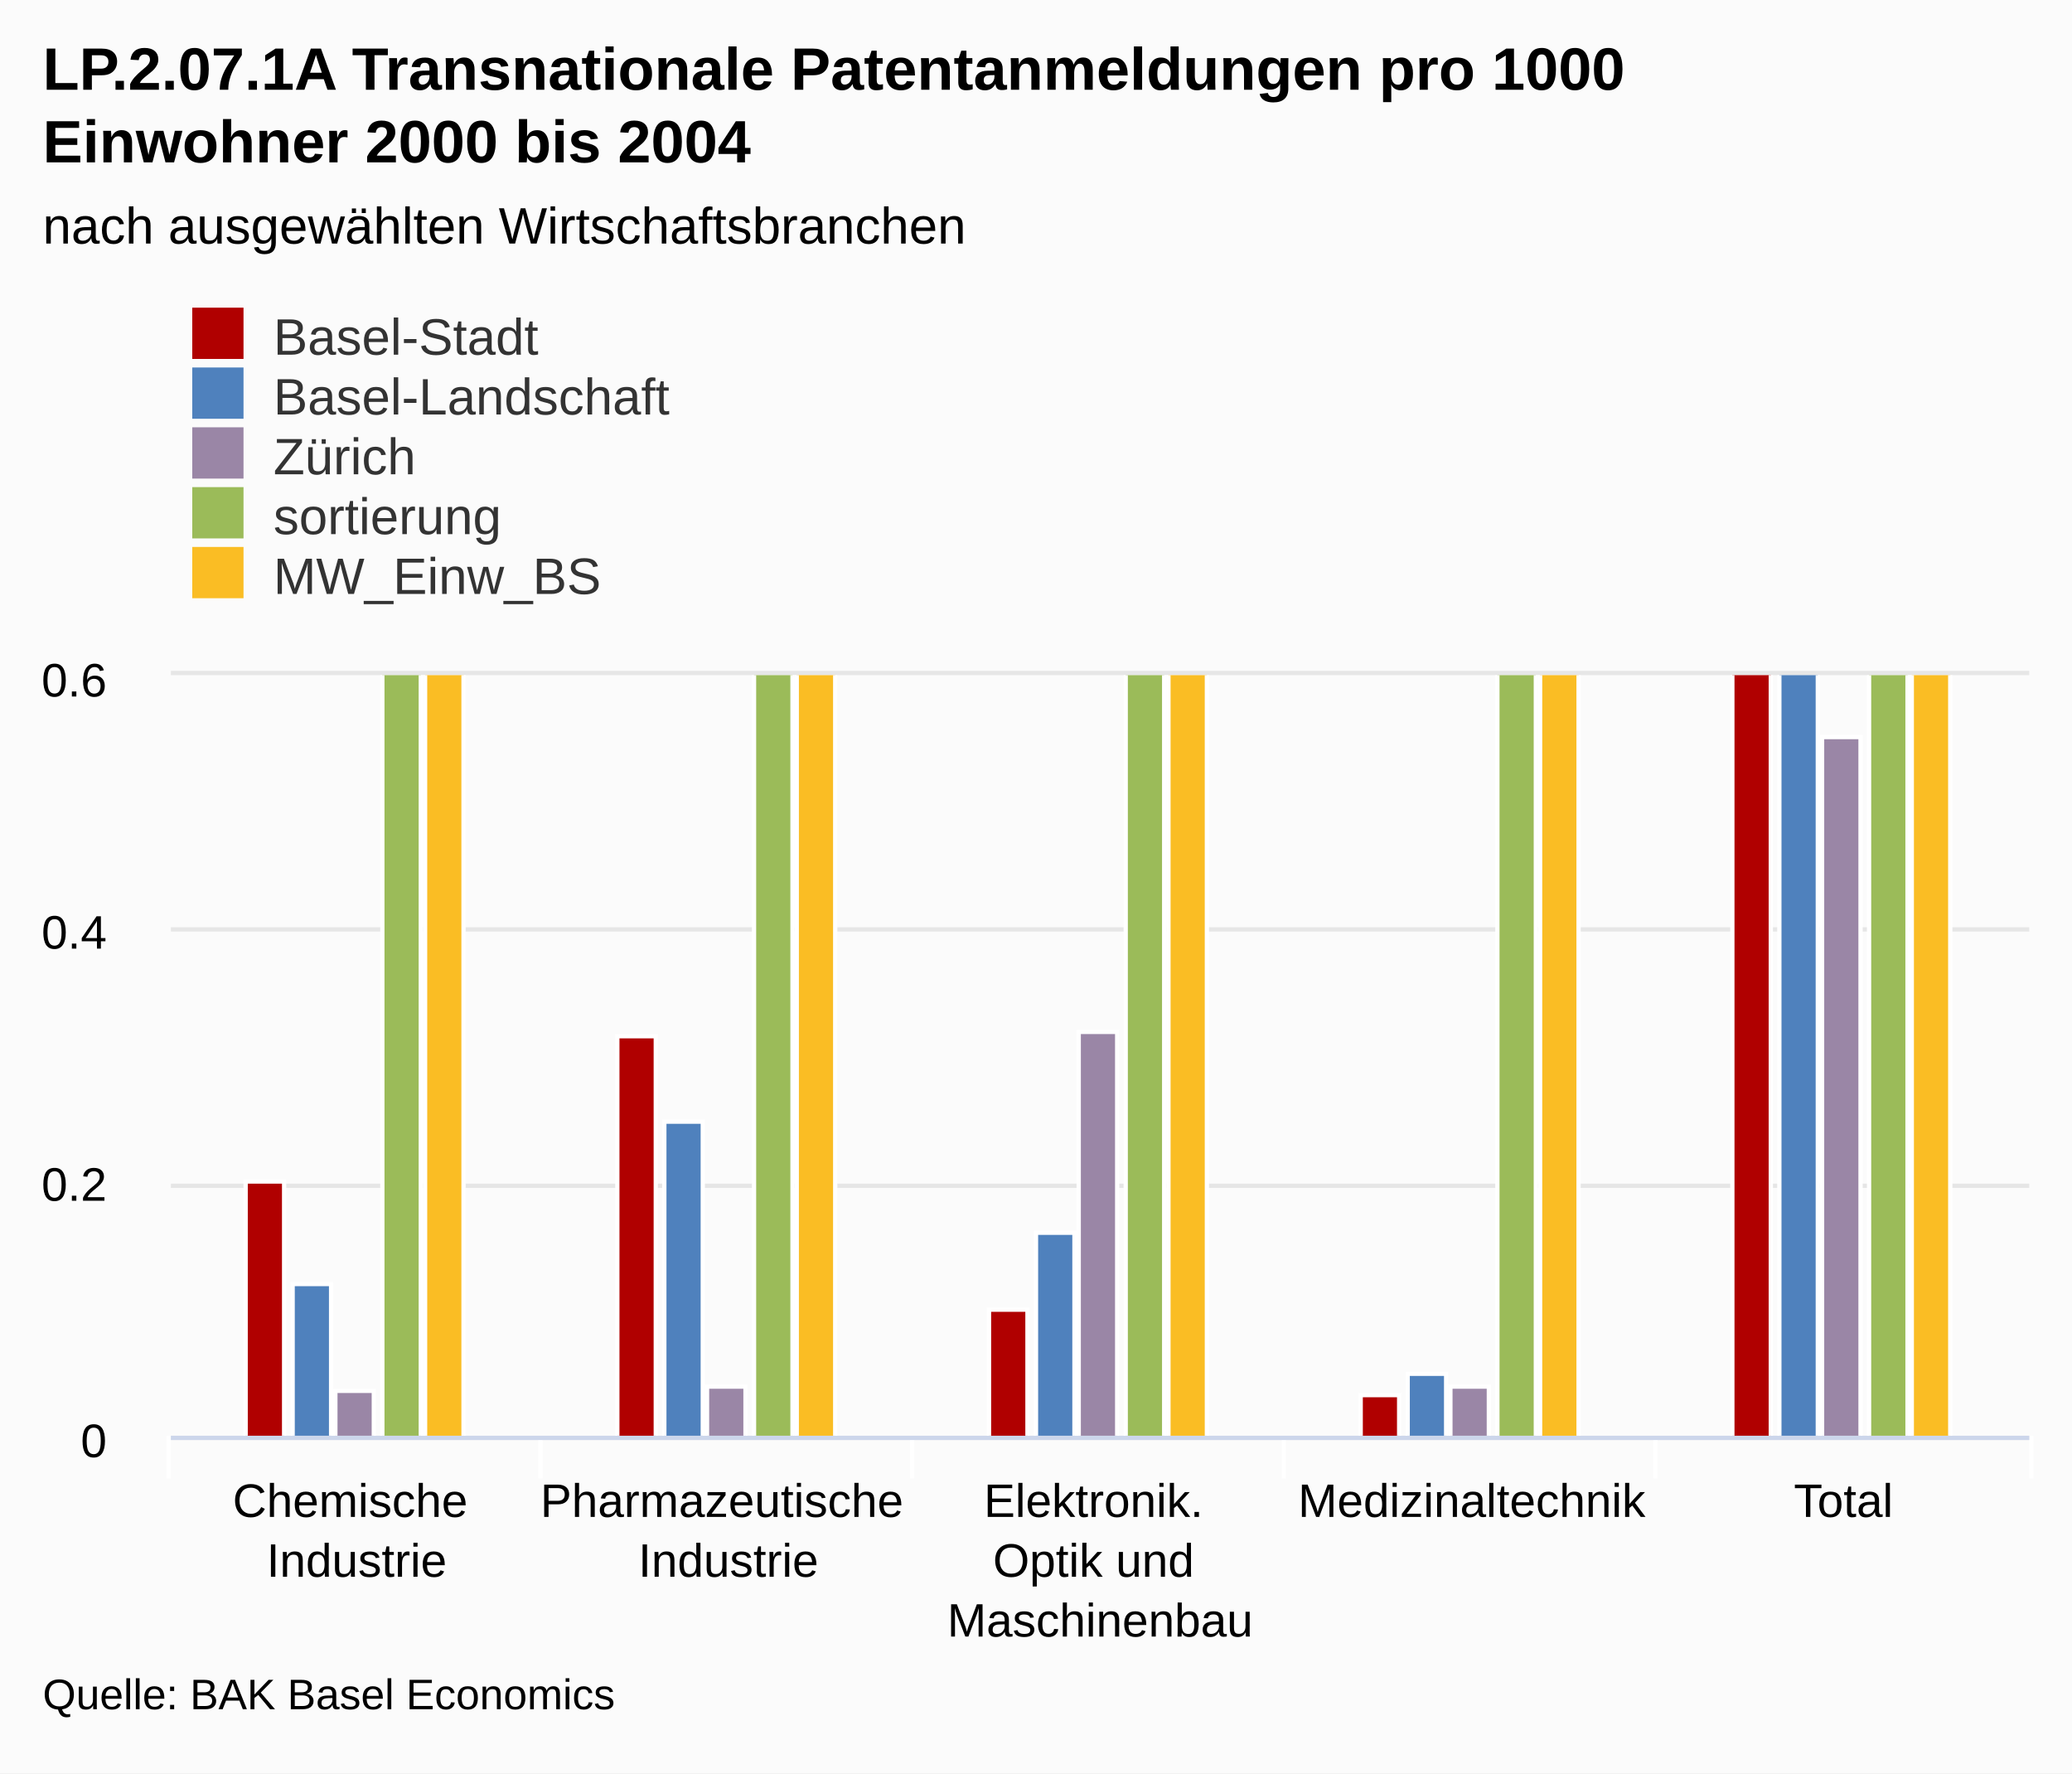
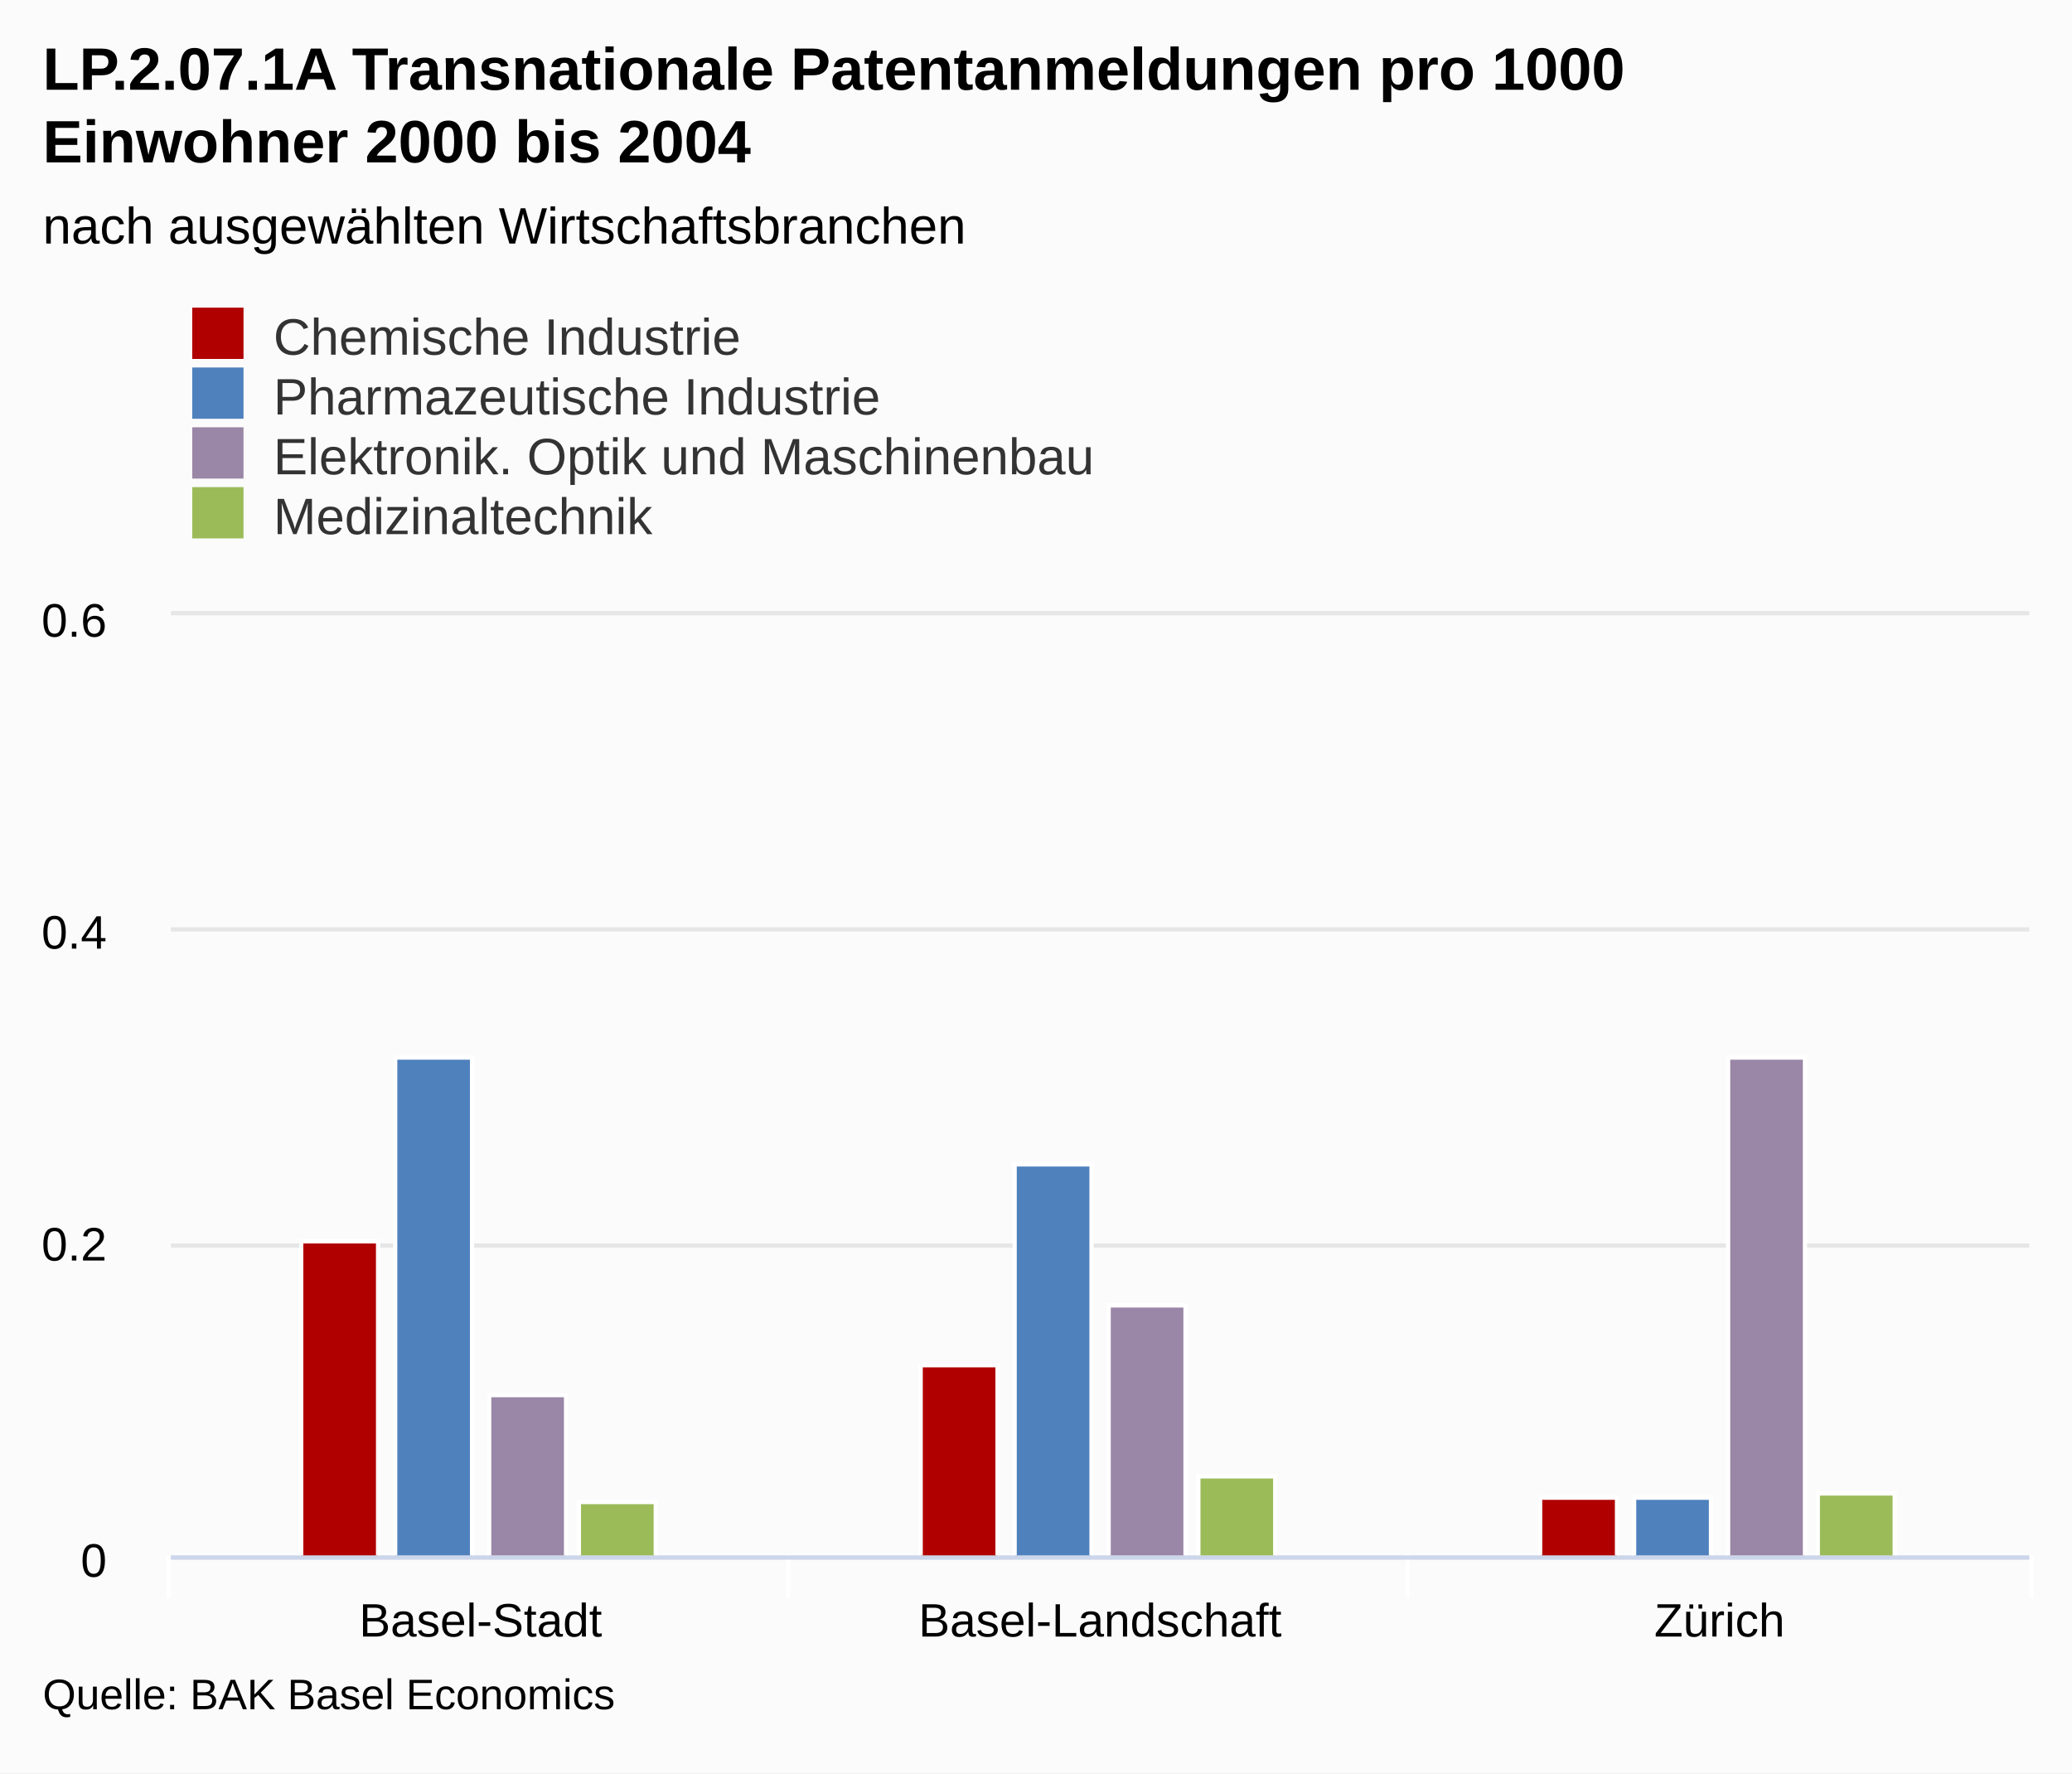
<svg xmlns="http://www.w3.org/2000/svg" class="highcharts-root" viewBox="0 0 485 415" font-family="Arial" font-size="12">
  <defs>
    <clipPath id="a">
-       <path fill="none" d="M0 0h435v178H0z" />
+       <path fill="none" d="M0 0h435v220H0z" />
    </clipPath>
  </defs>
  <rect fill="#fbfbfb" class="highcharts-background" width="485" height="415" rx="0" ry="0" />
-   <path fill="none" class="highcharts-plot-background" d="M40 158h435v178H40z" />
+   <path fill="none" class="highcharts-plot-background" d="M40 144h435v220H40z" />
  <g class="highcharts-grid highcharts-xaxis-grid">
-     <path fill="none" class="highcharts-grid-line" d="M126.5 158v178m87-178v178m87-178v178m87-178v178m87-178v178m-435-178v178" />
+     <path fill="none" class="highcharts-grid-line" d="M184.5 144v220m145-220v220m145-220v220m-435-220v220" />
  </g>
  <g class="highcharts-grid highcharts-yaxis-grid">
-     <path fill="none" stroke="#e6e6e6" class="highcharts-grid-line" d="M40 336.5h435m-435-59h435m-435-60h435m-435-60h435" />
+     <path fill="none" stroke="#e6e6e6" class="highcharts-grid-line" d="M40 364.5h435m-435-73h435m-435-74h435m-435-74h435" />
  </g>
-   <path fill="none" class="highcharts-plot-border" d="M40 158h435v178H40z" />
+   <path fill="none" class="highcharts-plot-border" d="M40 144h435v220H40z" />
  <g class="highcharts-axis highcharts-xaxis">
-     <path fill="none" class="highcharts-tick" stroke="#FFF" d="M126.5 336v10m87-10v10m87-10v10m87-10v10m88-10v10m-436-10v10" />
-     <path fill="none" class="highcharts-axis-line" stroke="#ccd6eb" d="M40 336.5h435" />
+     <path fill="none" class="highcharts-tick" stroke="#FFF" d="M184.5 364v10m145-10v10m146-10v10m-436-10v10" />
+     <path fill="none" class="highcharts-axis-line" stroke="#ccd6eb" d="M40 364.5h435" />
  </g>
  <g class="highcharts-axis highcharts-yaxis">
-     <path fill="none" class="highcharts-axis-line" d="M40 158v178" />
+     <path fill="none" class="highcharts-axis-line" d="M40 144v220" />
  </g>
  <g class="highcharts-series-group">
-     <g class="highcharts-series highcharts-series-0 highcharts-column-series highcharts-color-undefined highcharts-tracker" transform="translate(40 158)" clip-path="url(#a)">
-       <path fill="#b00000" class="highcharts-point" stroke="#fff" d="M17.5 118.5h9v60h-9zm87-34h9v94h-9zm87 64h9v30h-9zm87 20h9v10h-9zm87-196h9v206h-9z" />
+     <g class="highcharts-series highcharts-series-0 highcharts-column-series highcharts-color-undefined highcharts-tracker" transform="translate(40 144)" clip-path="url(#a)">
+       <path fill="#b00000" class="highcharts-point" stroke="#fff" d="M30.5 146.5h18v74h-18zm145 29h18v45h-18zm145 31h18v14h-18z" />
    </g>
-     <g class="highcharts-series highcharts-series-1 highcharts-column-series highcharts-color-undefined highcharts-tracker" transform="translate(40 158)" clip-path="url(#a)">
-       <path fill="#4f81bd" class="highcharts-point" stroke="#fff" d="M28.5 142.5h9v36h-9zm87-38h9v74h-9zm87 26h9v48h-9zm87 33h9v15h-9zm87-178h9v193h-9z" />
+     <g class="highcharts-series highcharts-series-1 highcharts-column-series highcharts-color-undefined highcharts-tracker" transform="translate(40 144)" clip-path="url(#a)">
+       <path fill="#4f81bd" class="highcharts-point" stroke="#fff" d="M52.5 103.5h18v117h-18zm145 25h18v92h-18zm145 78h18v14h-18z" />
    </g>
-     <g class="highcharts-series highcharts-series-2 highcharts-column-series highcharts-color-undefined highcharts-tracker" transform="translate(40 158)" clip-path="url(#a)">
-       <path fill="#9A86A6" class="highcharts-point" stroke="#fff" d="M38.5 167.5h9v11h-9zm87-1h9v12h-9zm87-83h9v95h-9zm87 83h9v12h-9zm87-152h9v164h-9z" />
+     <g class="highcharts-series highcharts-series-2 highcharts-column-series highcharts-color-undefined highcharts-tracker" transform="translate(40 144)" clip-path="url(#a)">
+       <path fill="#9A86A6" class="highcharts-point" stroke="#fff" d="M74.5 182.5h18v38h-18zm145-21h18v59h-18zm145-58h18v117h-18z" />
    </g>
-     <g class="highcharts-series highcharts-series-3 highcharts-column-series highcharts-color-undefined highcharts-tracker" transform="translate(40 158)" clip-path="url(#a)">
-       <path fill="#9bbb59" class="highcharts-point" stroke="#fff" d="M49.5-118.5h9v297h-9zm87-296h9v593h-9zm87-297h9v890h-9zm87-297h9v1187h-9zm87-168h9v1355h-9z" />
-     </g>
-     <g class="highcharts-series highcharts-series-4 highcharts-column-series highcharts-color-undefined highcharts-tracker" transform="translate(40 158)" clip-path="url(#a)">
-       <path fill="#FABD24" class="highcharts-point" stroke="#fff" d="M59.5-1176.5h9v1355h-9zm87 0h9v1355h-9zm87 0h9v1355h-9zm87 0h9v1355h-9zm87 0h9v1355h-9z" />
+     <g class="highcharts-series highcharts-series-3 highcharts-column-series highcharts-color-undefined highcharts-tracker" transform="translate(40 144)" clip-path="url(#a)">
+       <path fill="#9bbb59" class="highcharts-point" stroke="#fff" d="M95.5 207.5h18v13h-18zm145-6h18v19h-18zm145 4h18v15h-18z" />
    </g>
  </g>
  <text x="10" class="highcharts-title" y="21" color="#000" font-size="14" font-weight="700">
    <tspan>LP.2.07.1A Transnationale Patentanmeldungen pro 1000</tspan>
    <tspan dy="17" x="10">Einwohner 2000 bis 2004</tspan>
  </text>
  <text x="10" class="highcharts-subtitle" y="57" color="#000" font-weight="400">
    <tspan>nach ausgewählten Wirtschaftsbranchen</tspan>
  </text>
  <g class="highcharts-legend" transform="translate(35 65)">
-     <rect fill="none" class="highcharts-legend-box" rx="0" ry="0" width="296" height="81" />
+     <rect fill="none" class="highcharts-legend-box" rx="0" ry="0" width="296" height="67" />
    <g class="highcharts-legend-item highcharts-column-series highcharts-color-undefined highcharts-series-0">
      <text x="21" y="15" color="#333" font-weight="400" cursor="pointer" fill="#333" transform="translate(8 3)">
-                 Basel-Stadt
-             </text>
+         <tspan>Chemische Industrie</tspan>
+       </text>
      <path fill="#b00000" class="highcharts-point" d="M10 7h12v12H10z" />
    </g>
    <g class="highcharts-legend-item highcharts-column-series highcharts-color-undefined highcharts-series-1">
      <text x="21" y="15" color="#333" font-weight="400" cursor="pointer" fill="#333" transform="translate(8 17)">
-                 Basel-Landschaft
-             </text>
+         <tspan>Pharmazeutische Industrie</tspan>
+       </text>
      <path fill="#4f81bd" class="highcharts-point" d="M10 21h12v12H10z" />
    </g>
    <g class="highcharts-legend-item highcharts-column-series highcharts-color-undefined highcharts-series-2">
      <text x="21" y="15" color="#333" font-weight="400" cursor="pointer" fill="#333" transform="translate(8 31)">
-                 Zürich
-             </text>
+         <tspan>Elektronik. Optik und Maschinenbau</tspan>
+       </text>
      <path fill="#9A86A6" class="highcharts-point" d="M10 35h12v12H10z" />
    </g>
    <g class="highcharts-legend-item highcharts-column-series highcharts-color-undefined highcharts-series-3">
      <text x="21" y="15" color="#333" font-weight="400" cursor="pointer" fill="#333" transform="translate(8 45)">
-                 sortierung
+                 Medizinaltechnik
            </text>
      <path fill="#9bbb59" class="highcharts-point" d="M10 49h12v12H10z" />
    </g>
-     <g class="highcharts-legend-item highcharts-column-series highcharts-color-undefined highcharts-series-4">
-       <text x="21" y="15" color="#333" font-weight="400" cursor="pointer" fill="#333" transform="translate(8 59)">
-                 MW_Einw_BS
-             </text>
-       <path fill="#FABD24" class="highcharts-point" d="M10 63h12v12H10z" />
-     </g>
  </g>
  <g class="highcharts-axis-labels highcharts-xaxis-labels" text-anchor="middle" color="#000" cursor="default" font-size="11">
-     <text x="83.5" y="355">
-       <tspan>Chemische</tspan>
-       <tspan dy="14" x="83.5">Industrie</tspan>
+     <text x="112.5" y="383">
+       <tspan>Basel-Stadt</tspan>
    </text>
-     <text x="170.5" y="355">
-       <tspan>Pharmazeutische</tspan>
-       <tspan dy="14" x="170.5">Industrie</tspan>
+     <text x="257.5" y="383">
+       <tspan>Basel-Landschaft</tspan>
    </text>
-     <text x="257.5" y="355">
-       <tspan>Elektronik.</tspan>
-       <tspan dy="14" x="257.5">Optik und</tspan>
-       <tspan dy="14" x="257.5">Maschinenbau</tspan>
-     </text>
-     <text x="344.5" y="355">
-       <tspan>Medizinaltechnik</tspan>
-     </text>
-     <text x="431.5" y="355">
-       <tspan>Total</tspan>
+     <text x="402.5" y="383">
+       <tspan>Zürich</tspan>
    </text>
  </g>
  <g class="highcharts-axis-labels highcharts-yaxis-labels" text-anchor="end" color="#000" cursor="default" font-size="11">
-     <text x="25" y="341">
+     <text x="25" y="369">
      <tspan>0</tspan>
    </text>
-     <text x="25" y="281">
+     <text x="25" y="295">
      <tspan>0.2</tspan>
    </text>
    <text x="25" y="222">
      <tspan>0.4</tspan>
    </text>
-     <text x="25" y="163">
+     <text x="25" y="149">
      <tspan>0.6</tspan>
    </text>
  </g>
  <text x="10" class="highcharts-credits" y="400" cursor="default" color="#000" font-size="10">
    <tspan>Quelle: BAK Basel Economics</tspan>
  </text>
</svg>
